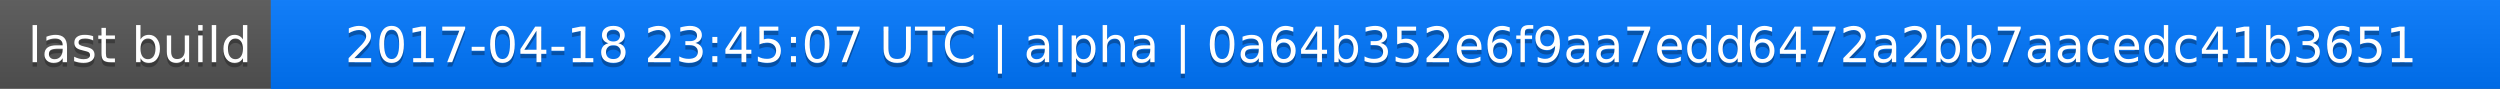
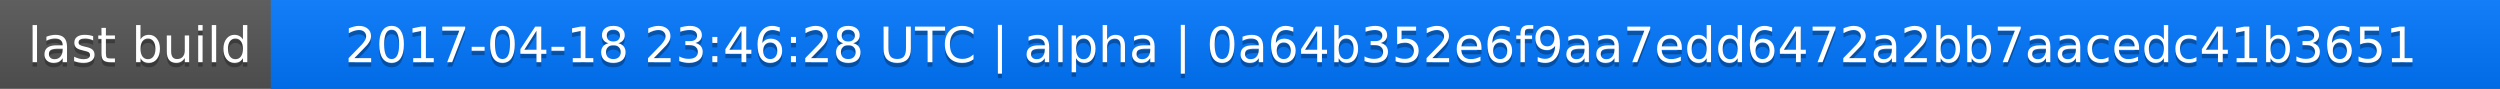
<svg xmlns="http://www.w3.org/2000/svg" width="563" height="20">
  <linearGradient id="a" x2="0" y2="100%">
    <stop offset="0" stop-color="#bbb" stop-opacity=".1" />
    <stop offset="1" stop-opacity=".1" />
  </linearGradient>
  <rect rx="0" width="563" height="20" fill="#555" />
  <rect rx="0" x="61" width="502" height="20" fill="#07f" />
  <path fill="#07f" d="M61 0h4v20h-4z" />
  <rect rx="0" width="563" height="20" fill="url(#a)" />
  <g fill="#fff" text-anchor="middle" font-family="DejaVu Sans,Verdana,Geneva,sans-serif" font-size="11">
    <text x="31.5" y="15" fill="#010101" fill-opacity=".3">last build</text>
    <text x="31.5" y="14">last build</text>
-     <text x="311" y="15" fill="#010101" fill-opacity=".3">2017-04-18 23:45:07 UTC | alpha | 0a64b352e6f9aa7edd6472a2bb7aacedc41b3651</text>
-     <text x="311" y="14">2017-04-18 23:45:07 UTC | alpha | 0a64b352e6f9aa7edd6472a2bb7aacedc41b3651</text>
+     <text x="311" y="15" fill="#010101" fill-opacity=".3">2017-04-18 23:46:28 UTC | alpha | 0a64b352e6f9aa7edd6472a2bb7aacedc41b3651</text>
+     <text x="311" y="14">2017-04-18 23:46:28 UTC | alpha | 0a64b352e6f9aa7edd6472a2bb7aacedc41b3651</text>
  </g>
</svg>
